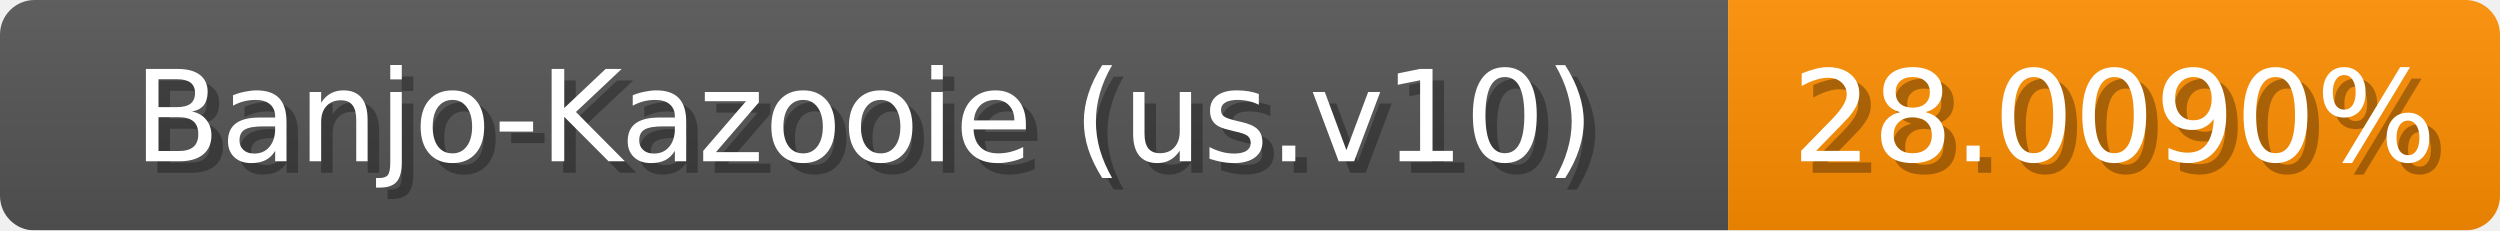
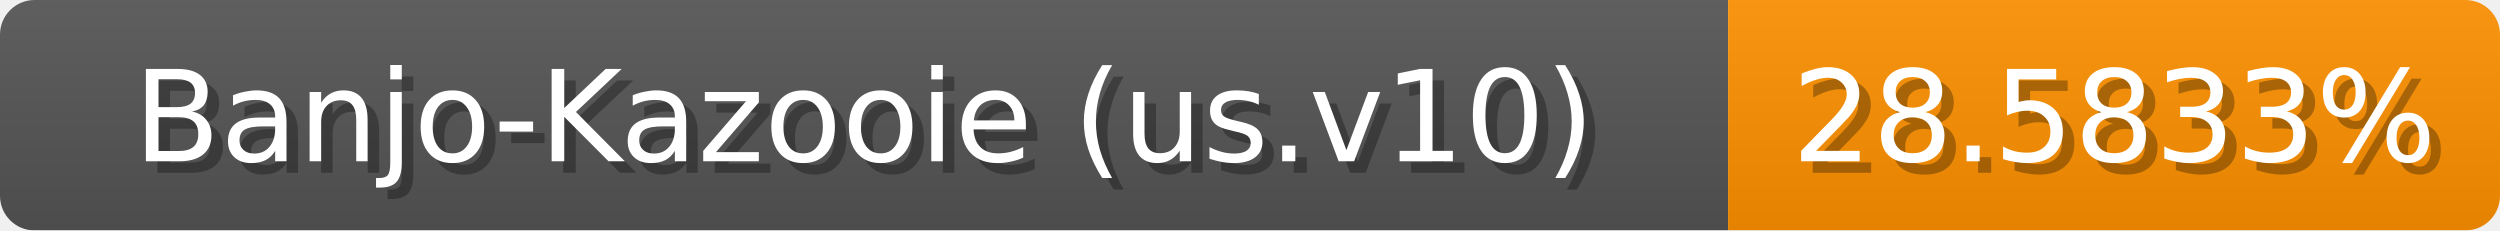
<svg xmlns="http://www.w3.org/2000/svg" width="217" height="20">
  <linearGradient id="b" x2="0" y2="100%">
    <stop offset="0" stop-color="#bbb" stop-opacity=".1" />
    <stop offset="1" stop-opacity=".1" />
  </linearGradient>
  <mask id="anybadge_1">
    <rect width="217" height="20" rx="3" fill="#fff" />
  </mask>
  <g mask="url(#anybadge_1)">
    <path fill="#555" d="M0 0h150v20H0z" />
-     <path fill="#ff8f00" d="M150 0h67v20H150z" />
+     <path fill="#ff9200" d="M150 0h67v20H150z" />
    <path fill="url(#b)" d="M0 0h217v20H0z" />
  </g>
  <g fill="#fff" text-anchor="middle" font-family="DejaVu Sans,Verdana,Geneva,sans-serif" font-size="11">
    <text x="76.0" y="15" fill="#010101" fill-opacity=".3">Banjo-Kazooie (us.v10)</text>
    <text x="75.0" y="14">Banjo-Kazooie (us.v10)</text>
  </g>
  <g fill="#fff" text-anchor="middle" font-family="DejaVu Sans,Verdana,Geneva,sans-serif" font-size="11">
-     <text x="184.5" y="15" fill="#010101" fill-opacity=".3">28.0090%</text>
-     <text x="183.5" y="14">28.0090%</text>
+     <text x="184.5" y="15" fill="#010101" fill-opacity=".3">28.5833%</text>
+     <text x="183.5" y="14">28.5833%</text>
  </g>
</svg>
